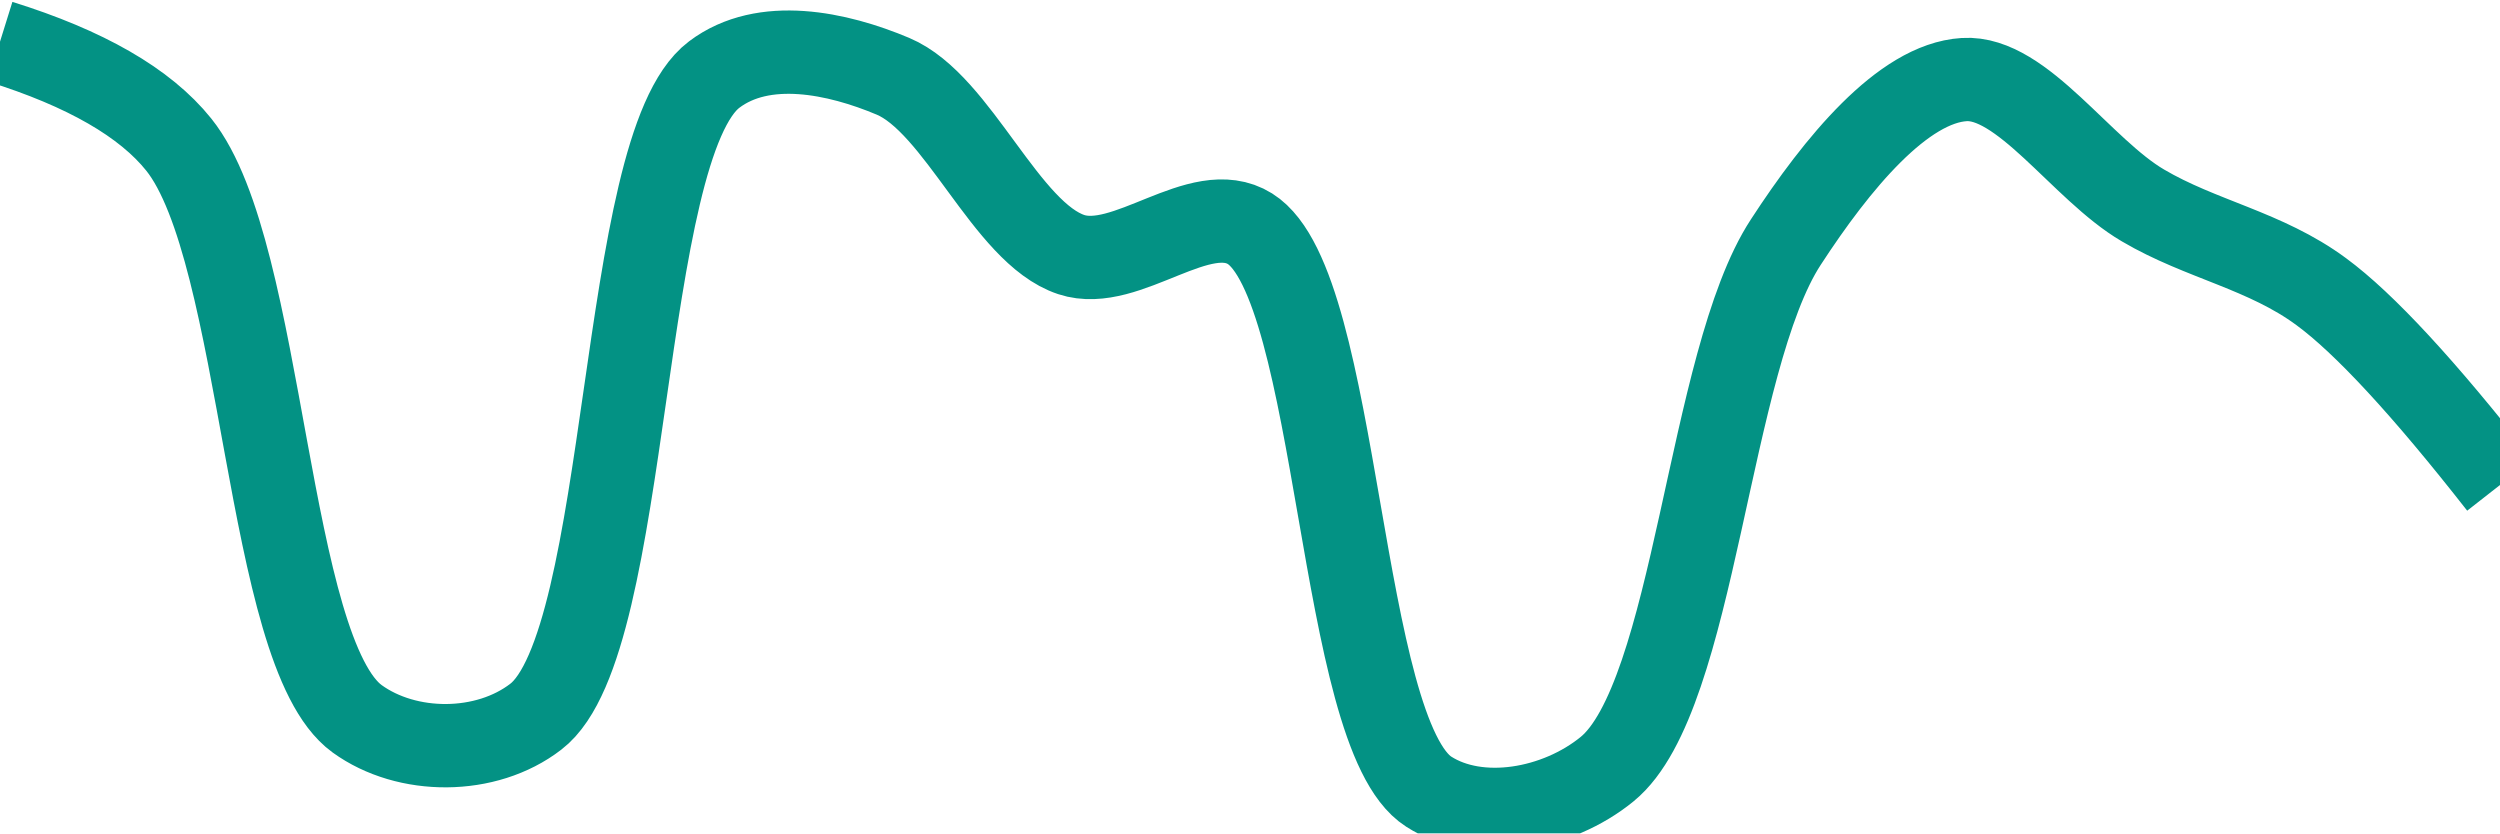
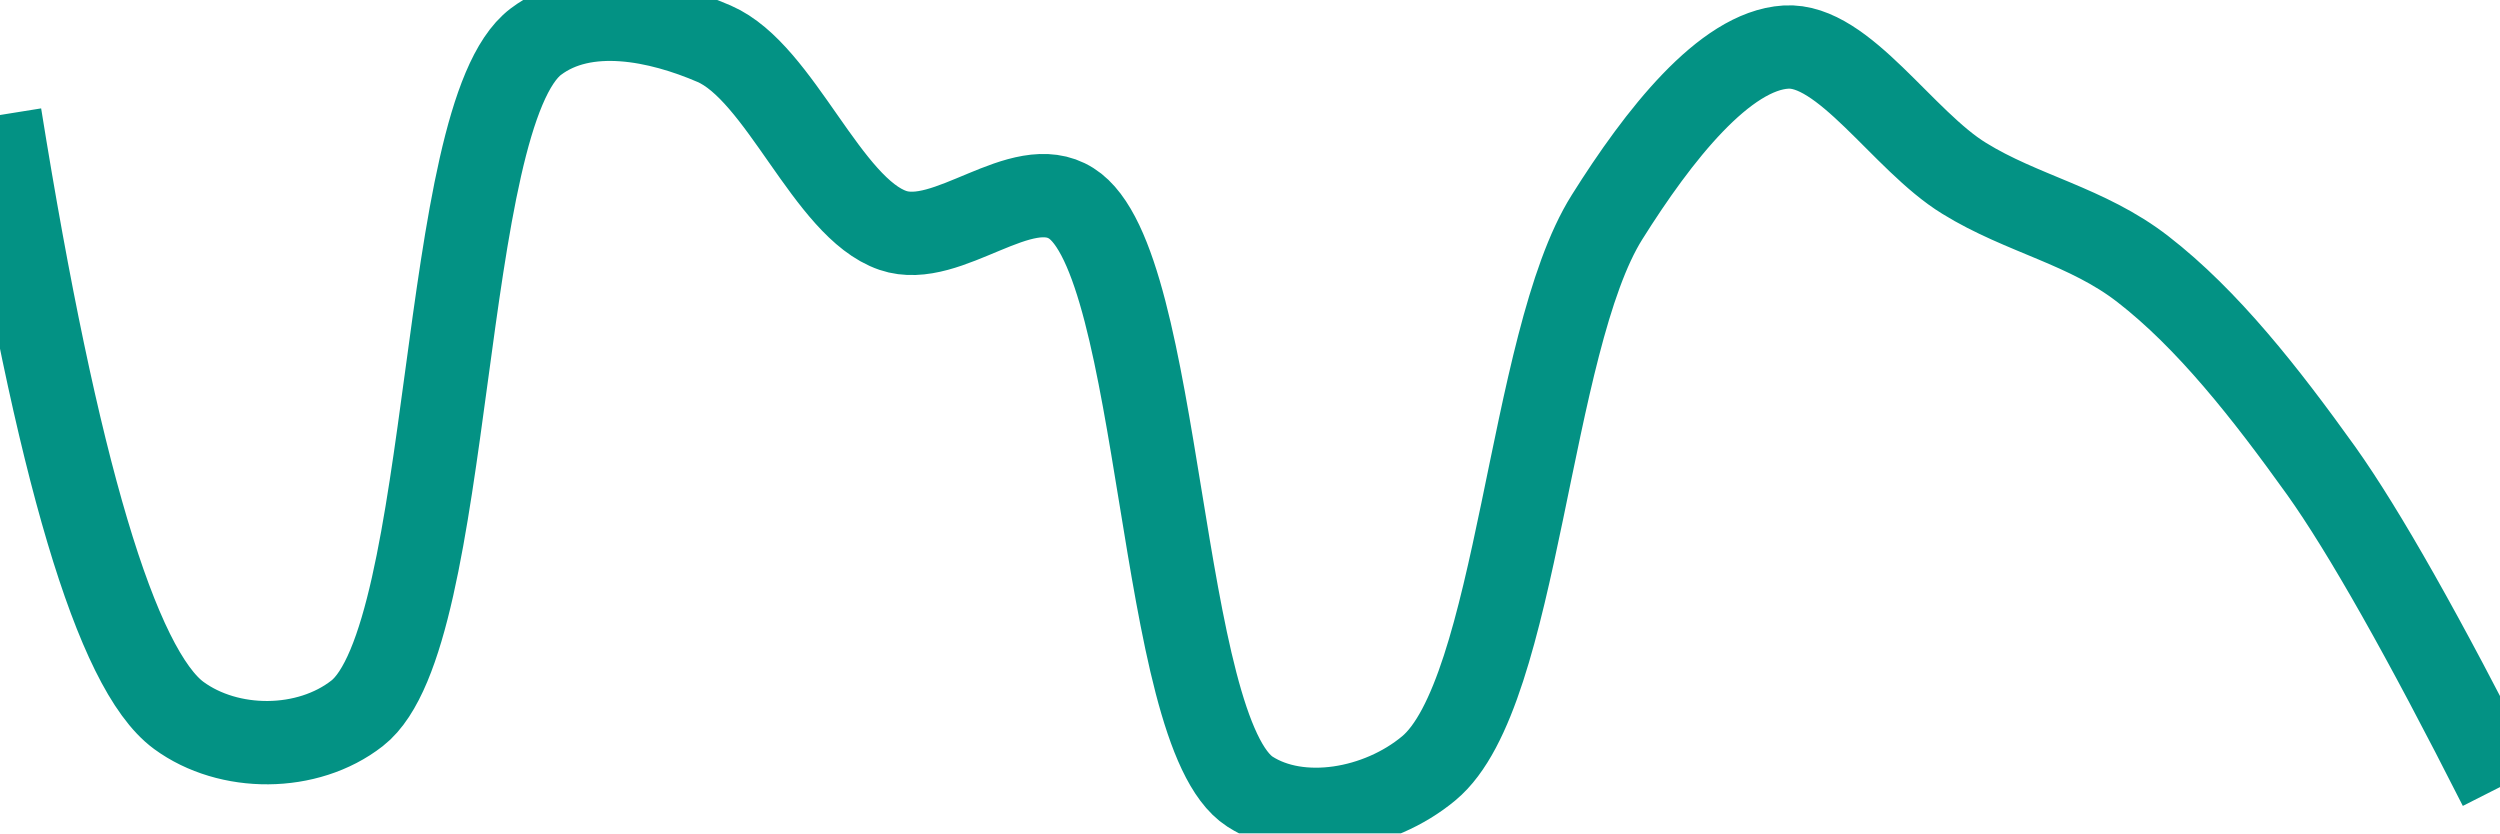
<svg xmlns="http://www.w3.org/2000/svg" class="main-svg" width="60" height="20" style="" viewBox="0 0 60 20">
  <rect x="0" y="0" width="60" height="20" style="fill: rgb(0, 0, 0); fill-opacity: 0;" />
-   <defs id="defs-9aca6c">
+   <defs id="defs-d18014">
    <g class="clips">
-       <clipPath id="clip9aca6cxyplot" class="plotclip">
+       <clipPath id="clipd18014xyplot" class="plotclip">
        <rect width="60" height="20" />
      </clipPath>
-       <clipPath class="axesclip" id="clip9aca6cx">
+       <clipPath class="axesclip" id="clipd18014x">
        <rect x="0" y="0" width="60" height="20" />
      </clipPath>
-       <clipPath class="axesclip" id="clip9aca6cy">
+       <clipPath class="axesclip" id="clipd18014y">
        <rect x="0" y="0" width="60" height="20" />
      </clipPath>
-       <clipPath class="axesclip" id="clip9aca6cxy">
+       <clipPath class="axesclip" id="clipd18014xy">
        <rect x="0" y="0" width="60" height="20" />
      </clipPath>
    </g>
    <g class="gradients" />
    <g class="patterns" />
  </defs>
  <g class="bglayer">
    <rect class="bg" x="0" y="0" width="60" height="20" style="fill: rgb(0, 0, 0); fill-opacity: 0; stroke-width: 0;" />
  </g>
  <g class="layer-below">
    <g class="imagelayer" />
    <g class="shapelayer" />
  </g>
  <g class="cartesianlayer">
    <g class="subplot xy">
      <g class="layer-subplot">
        <g class="shapelayer" />
        <g class="imagelayer" />
      </g>
      <g class="minor-gridlayer">
        <g class="x" />
        <g class="y" />
      </g>
      <g class="gridlayer">
        <g class="x" />
        <g class="y" />
      </g>
      <g class="zerolinelayer" />
      <g class="layer-between">
        <g class="shapelayer" />
        <g class="imagelayer" />
      </g>
      <path class="xlines-below" />
      <path class="ylines-below" />
      <g class="overlines-below" />
      <g class="xaxislayer-below" />
      <g class="yaxislayer-below" />
      <g class="overaxes-below" />
      <g class="overplot">
-         <g class="xy" transform="" clip-path="url(#clip9aca6cxyplot)">
+         <g class="xy" transform="" clip-path="url(#clipd18014xyplot)">
          <g class="scatterlayer mlayer">
-             <g class="trace scatter trace8204df" style="stroke-miterlimit: 2; opacity: 1;">
+             <g class="trace scatter trace09d719" style="stroke-miterlimit: 2; opacity: 1;">
              <g class="fills" />
              <g class="errorbars" />
              <g class="lines">
-                 <path class="js-line" d="M0,1Q3.08,1.96 4.29,3.47C6.36,6.05 6.37,15.65 8.57,17.25C9.77,18.12 11.67,18.12 12.86,17.2C15.17,15.43 14.83,3.53 17.14,1.79C18.33,0.89 20.1,1.27 21.43,1.83C23,2.49 24.14,5.59 25.71,6.11C27.04,6.55 28.8,4.74 30,5.49C32.17,6.85 32.11,17.61 34.29,19C35.49,19.77 37.37,19.44 38.57,18.46C40.69,16.73 40.99,8.67 42.86,5.81C44.09,3.92 45.67,2 47.14,1.91C48.53,1.82 49.96,4.07 51.43,4.93C52.82,5.75 54.37,6.01 55.71,7Q57.26,8.14 60,11.64" style="vector-effect: none; fill: none; stroke: rgb(3, 146, 132); stroke-opacity: 1; stroke-width: 2px; opacity: 1;" />
+                 <path class="js-line" d="M0,2.76Q2.05,15.52 4.29,17.17C5.49,18.05 7.38,18.05 8.57,17.12C10.92,15.29 10.51,2.78 12.86,1C14.05,0.1 15.82,0.48 17.14,1.05C18.73,1.74 19.85,4.99 21.43,5.53C22.75,5.98 24.51,4.12 25.71,4.88C27.92,6.27 27.78,17.57 30,19C31.2,19.77 33.09,19.44 34.29,18.44C36.45,16.65 36.68,8.21 38.57,5.21C39.8,3.25 41.39,1.22 42.86,1.13C44.25,1.04 45.67,3.38 47.14,4.28C48.53,5.14 50.09,5.42 51.43,6.46C52.98,7.66 54.37,9.43 55.71,11.3Q57.26,13.48 60,18.89" style="vector-effect: none; fill: none; stroke: rgb(3, 146, 132); stroke-opacity: 1; stroke-width: 2px; opacity: 1;" />
              </g>
              <g class="points" />
              <g class="text" />
            </g>
          </g>
        </g>
      </g>
      <path class="xlines-above crisp" d="M0,0" style="fill: none;" />
      <path class="ylines-above crisp" d="M0,0" style="fill: none;" />
      <g class="overlines-above" />
      <g class="xaxislayer-above" />
      <g class="yaxislayer-above" />
      <g class="overaxes-above" />
    </g>
  </g>
  <g class="polarlayer" />
  <g class="smithlayer" />
  <g class="ternarylayer" />
  <g class="geolayer" />
  <g class="funnelarealayer" />
  <g class="pielayer" />
  <g class="iciclelayer" />
  <g class="treemaplayer" />
  <g class="sunburstlayer" />
  <g class="glimages" />
-   <defs id="topdefs-9aca6c">
+   <defs id="topdefs-d18014">
    <g class="clips" />
  </defs>
  <g class="layer-above">
    <g class="imagelayer" />
    <g class="shapelayer" />
  </g>
  <g class="infolayer">
    <g class="g-gtitle" />
  </g>
</svg>
